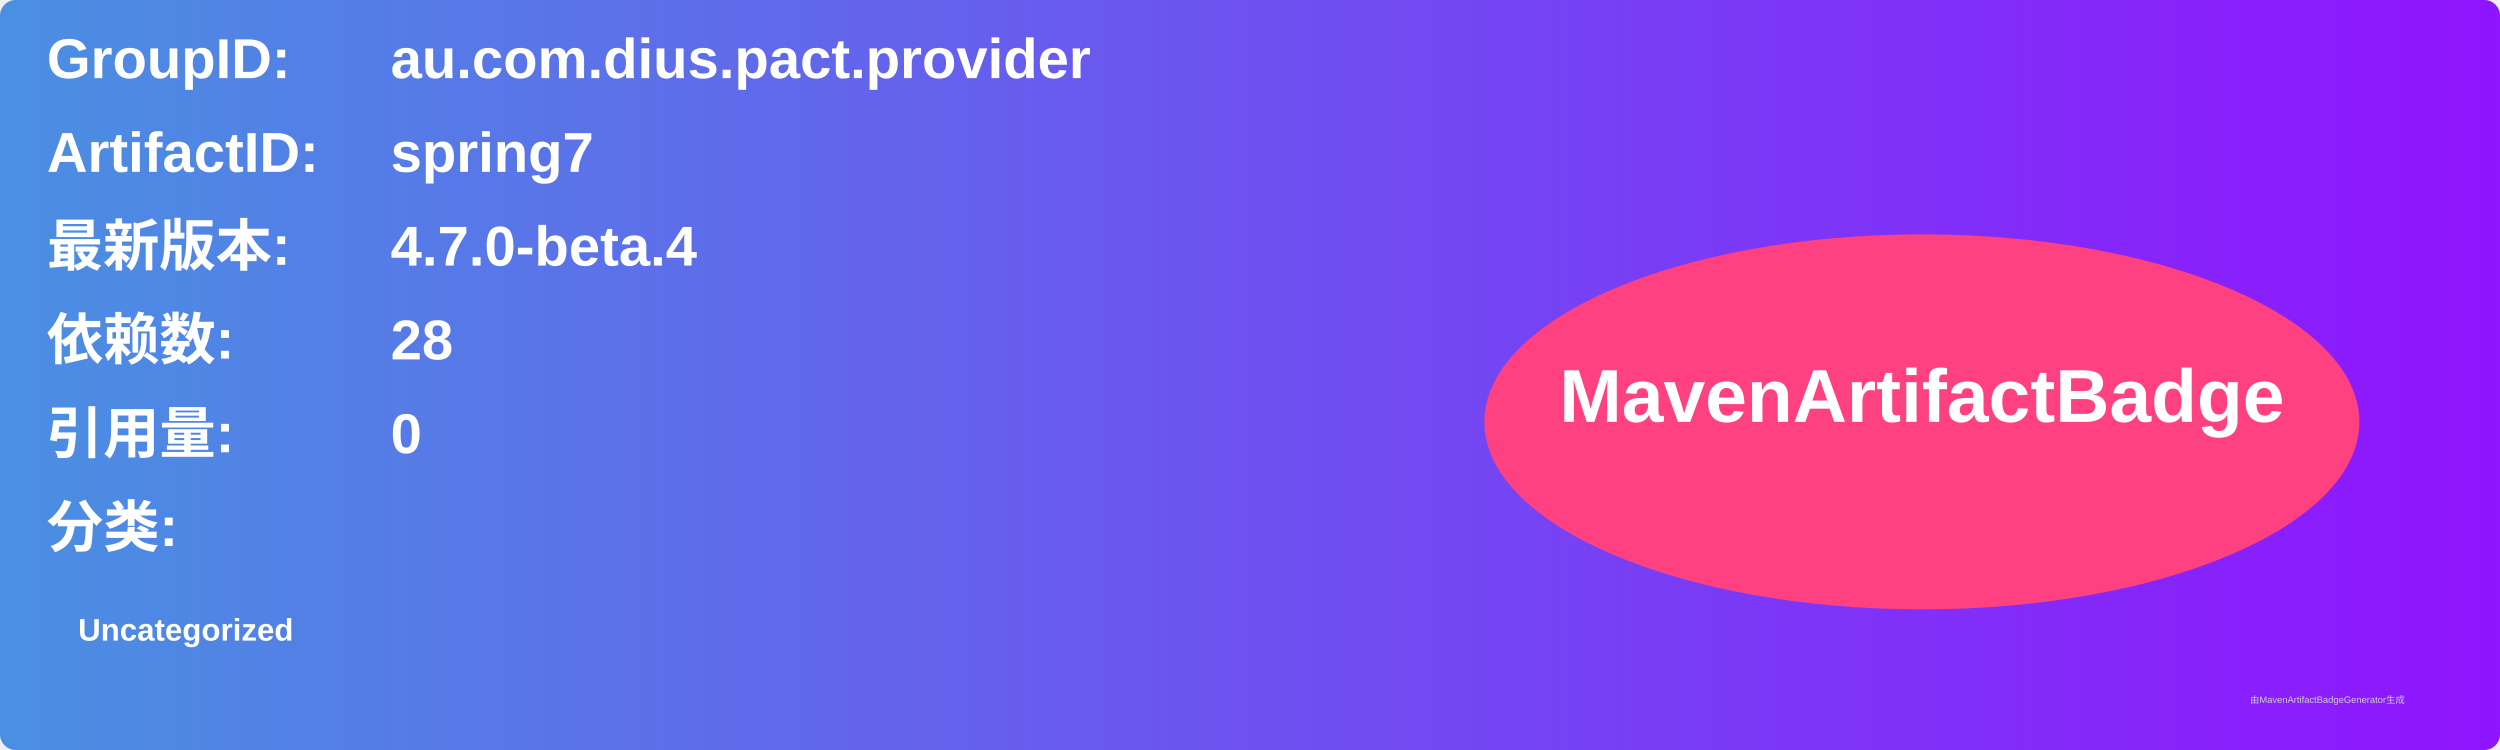
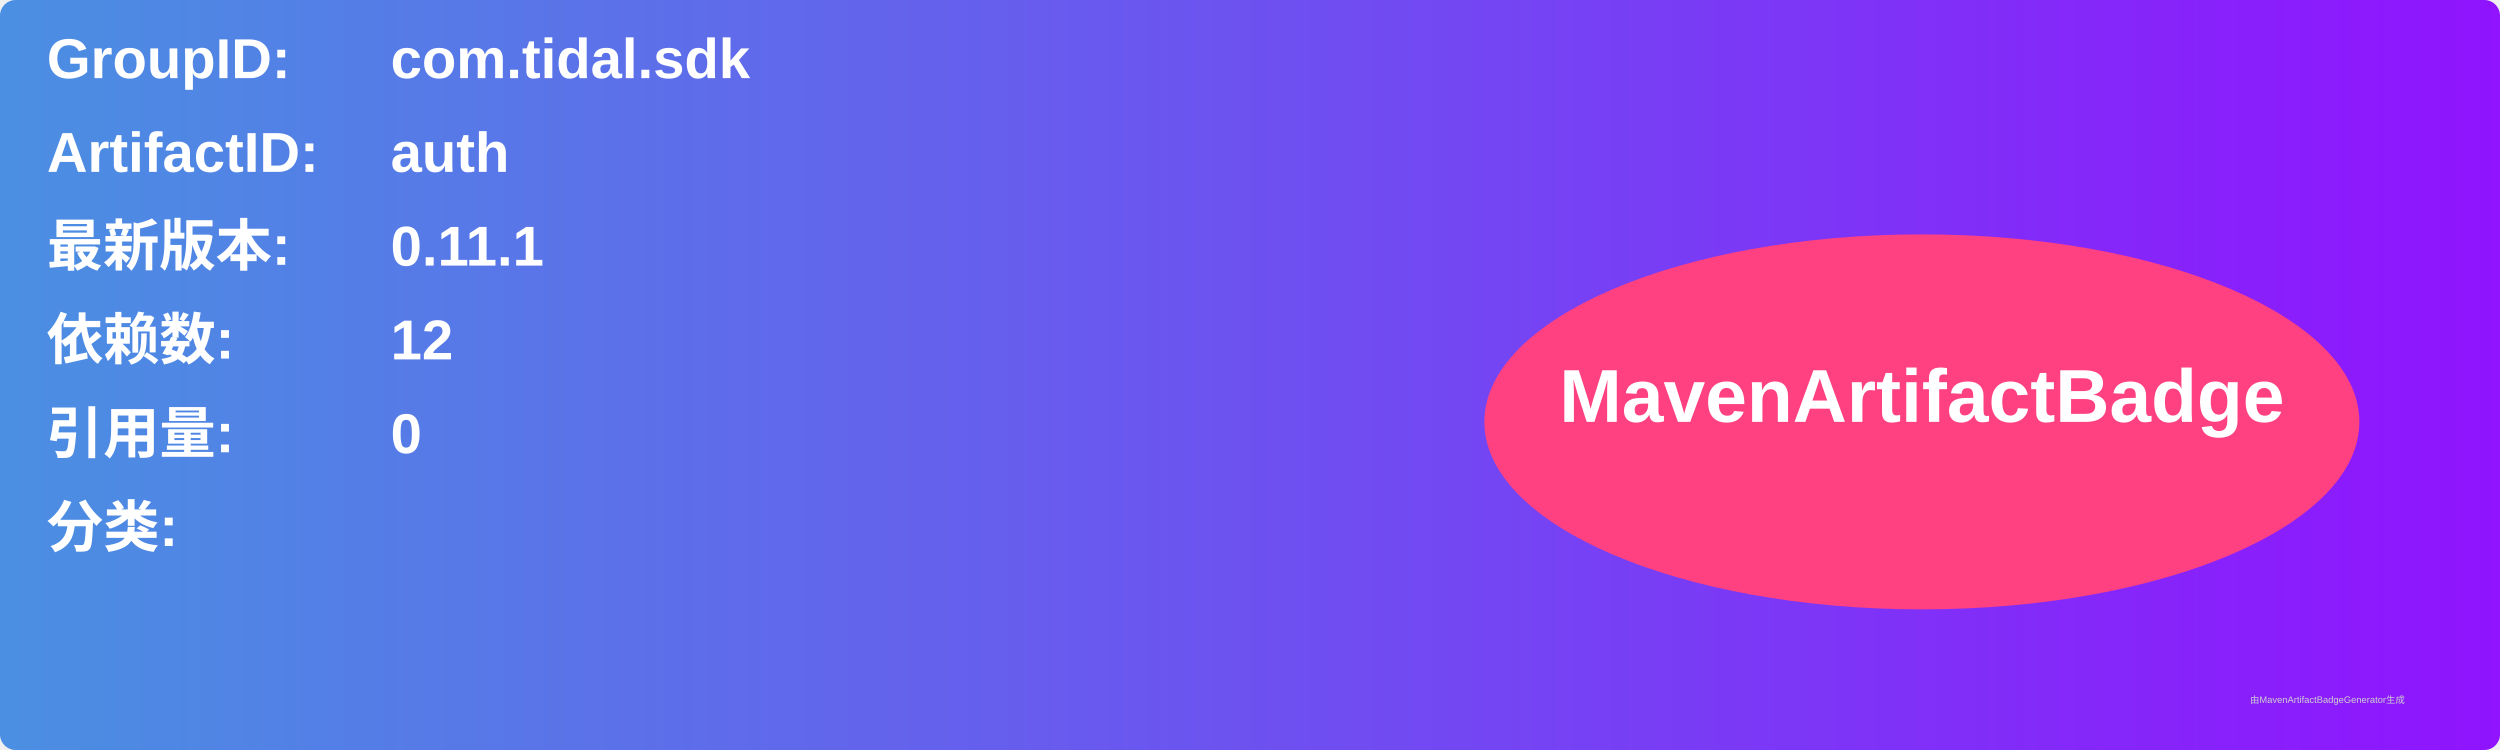
<svg xmlns="http://www.w3.org/2000/svg" width="800" height="240" viewBox="0 0 800 240">
  <linearGradient id="grad" x1="0%" y1="0%" x2="100%" y2="0%">
    <stop offset="0%" stop-color="#4a90e2" />
    <stop offset="100%" stop-color="#9013fe" />
  </linearGradient>
  <rect width="100%" height="100%" rx="5" ry="5" fill="url(#grad)" />
  <g transform="translate(15, 15)">
    <text x="0" y="10" font-family="Arial" font-size="18" fill="white" font-weight="bold" width="260">GroupID:</text>
-     <text x="110" y="10" font-family="Arial" font-size="18" fill="white" font-weight="bold" width="460">au.com.dius.pact.provider</text>
+     <text x="110" y="10" font-family="Arial" font-size="18" fill="white" font-weight="bold" width="460">com.tidal.sdk</text>
    <text x="0" y="40" font-family="Arial" font-size="18" fill="white" font-weight="bold" width="260">ArtifactID:</text>
-     <text x="110" y="40" font-family="Arial" font-size="18" fill="white" font-weight="bold" width="460">spring7</text>
+     <text x="110" y="40" font-family="Arial" font-size="18" fill="white" font-weight="bold" width="460">auth</text>
    <text x="0" y="70" font-family="Arial" font-size="18" fill="white" font-weight="bold">最新版本:</text>
    <text x="110" y="70" font-family="Arial" font-size="18" fill="white" font-weight="bold">
-       <tspan font-weight="bold">4.7.0-beta.4</tspan>
+       <tspan font-weight="bold">0.11.1</tspan>
    </text>
    <text x="0" y="100" font-family="Arial" font-size="18" fill="white" font-weight="bold">依赖数: </text>
    <text x="110" y="100" font-family="Arial" font-size="18" fill="white">
-       <tspan font-weight="bold">28</tspan>
+       <tspan font-weight="bold">12</tspan>
    </text>
    <text x="0" y="130" font-family="Arial" font-size="18" fill="white" font-weight="bold">引用量: </text>
    <text x="110" y="130" font-family="Arial" font-size="18" fill="white">
      <tspan font-weight="bold">0</tspan>
    </text>
    <text x="0" y="160" font-family="Arial" font-size="18" fill="white" font-weight="bold">分类:</text>
    <text x="10" y="190" font-family="Arial" font-size="10" fill="white">
-       <tspan font-weight="bold">Uncategorized</tspan>
+       <tspan font-weight="bold" />
    </text>
    <ellipse cx="600" cy="120" rx="140" ry="60" fill="#ff4081" />
    <text x="600" y="120" text-anchor="middle" font-family="Arial" font-size="24" fill="white" font-weight="bold">MavenArtifactBadge</text>
  </g>
  <text x="720" y="225" font-family="Arial" font-size="3" fill="#d0d0d0">由MavenArtifactBadgeGenerator生成</text>
</svg>
